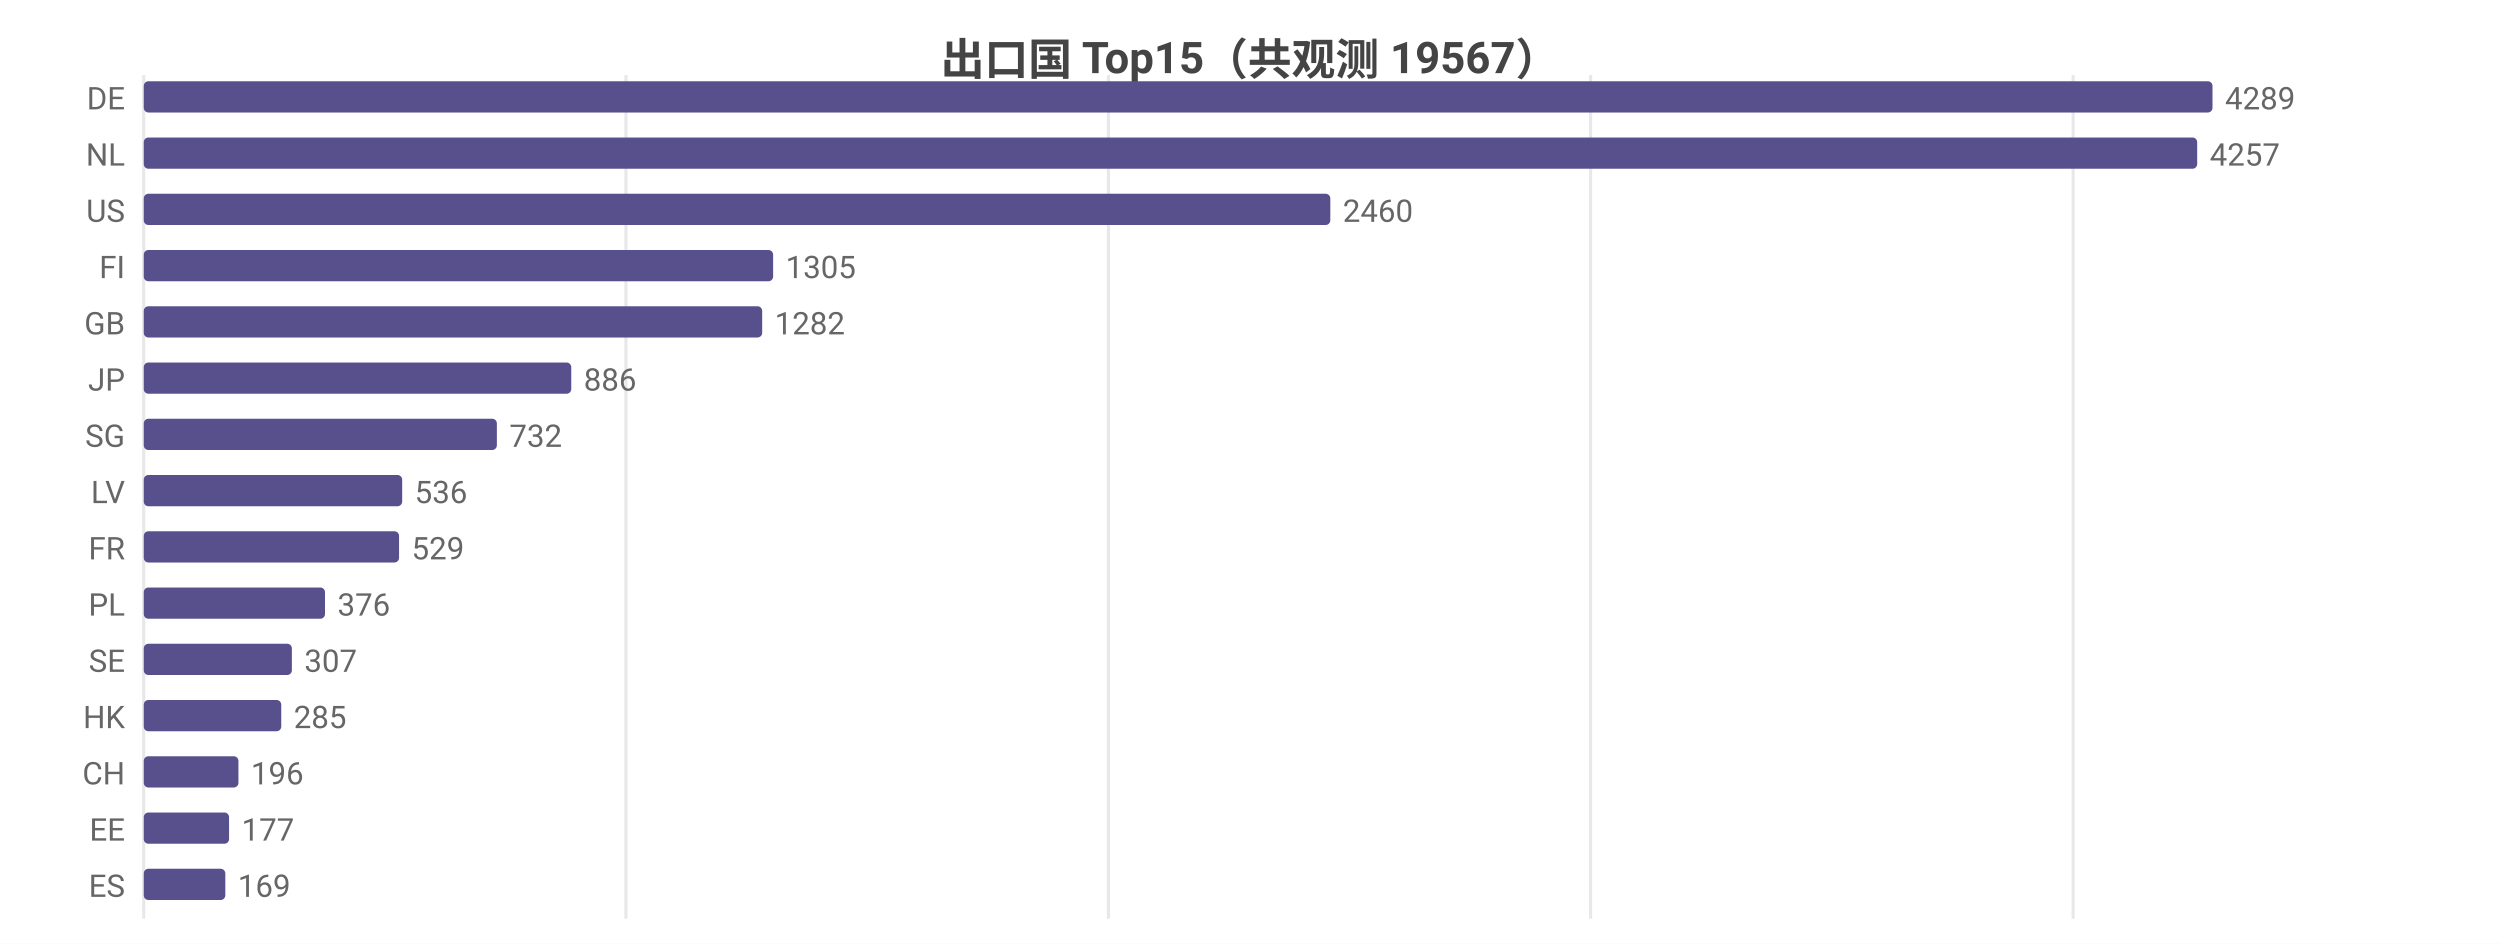
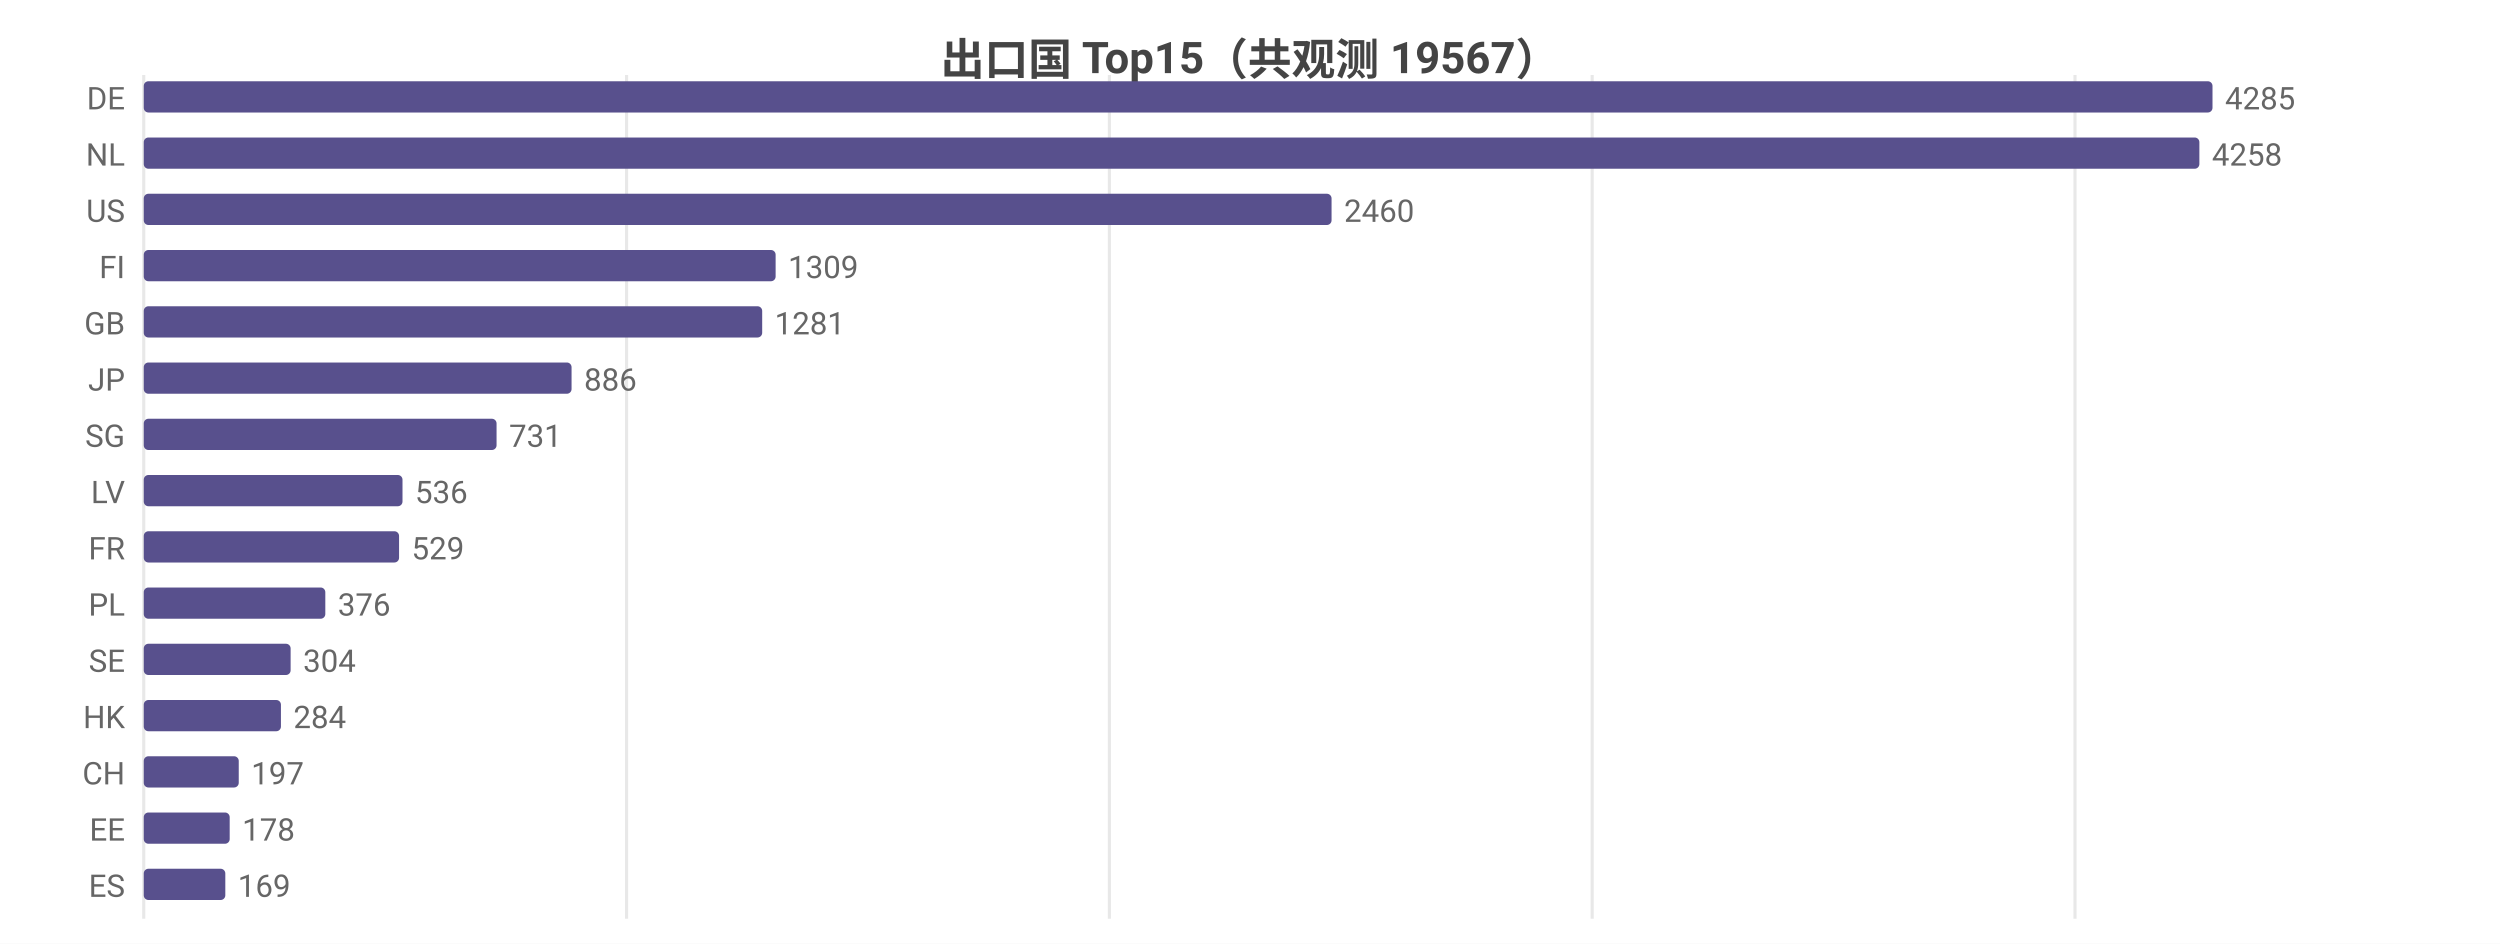
<svg xmlns="http://www.w3.org/2000/svg" width="800" height="302" viewBox="0 0 800 302">
  <rect width="800" height="302" fill="#ffffff" />
  <style>text{font-family:system-ui,-apple-system,'Segoe UI',Roboto,'PingFang SC','Microsoft YaHei','Noto Sans CJK SC',sans-serif}.g{stroke:#e8e8e8;stroke-width:1}.a{stroke:#999;stroke-width:1}.t{font-size:10px;fill:#666}.m{font-size:10px;text-anchor:middle;fill:#666}.e{font-size:10px;text-anchor:end;fill:#666}.l{font-size:11px;fill:#333}.tt{font-size:14px;font-weight:600;text-anchor:middle;fill:#444}.em{font-size:13px;text-anchor:middle;fill:#999}</style>
  <text class="tt" x="400.0" y="24">出口国 Top15（共观测 19567）</text>
  <line class="g" x1="46" y1="24" x2="46" y2="294" />
-   <line class="g" x1="200.3" y1="24" x2="200.3" y2="294" />
-   <line class="g" x1="354.7" y1="24" x2="354.7" y2="294" />
-   <line class="g" x1="509.0" y1="24" x2="509.0" y2="294" />
-   <line class="g" x1="663.4" y1="24" x2="663.4" y2="294" />
+   <line class="g" x1="200.5" y1="24" x2="200.5" y2="294" />
+   <line class="g" x1="355.0" y1="24" x2="355.0" y2="294" />
+   <line class="g" x1="509.5" y1="24" x2="509.5" y2="294" />
+   <line class="g" x1="664.0" y1="24" x2="664.0" y2="294" />
  <text class="e" x="40" y="35">DE</text>
  <rect x="46" y="26" width="662" height="10" fill="#58508d" rx="1.5" />
-   <text class="t" x="712" y="35">4289</text>
+   <text class="t" x="712" y="35">4285</text>
  <text class="e" x="40" y="53">NL</text>
-   <rect x="46" y="44" width="657.1" height="10" fill="#58508d" rx="1.5" />
-   <text class="t" x="707.1" y="53">4257</text>
+   <rect x="46" y="44" width="657.8" height="10" fill="#58508d" rx="1.5" />
+   <text class="t" x="707.8" y="53">4258</text>
  <text class="e" x="40" y="71">US</text>
-   <rect x="46" y="62" width="379.7" height="10" fill="#58508d" rx="1.5" />
-   <text class="t" x="429.7" y="71">2460</text>
+   <rect x="46" y="62" width="380.1" height="10" fill="#58508d" rx="1.5" />
+   <text class="t" x="430.1" y="71">2460</text>
  <text class="e" x="40" y="89">FI</text>
-   <rect x="46" y="80" width="201.4" height="10" fill="#58508d" rx="1.5" />
-   <text class="t" x="251.4" y="89">1305</text>
+   <rect x="46" y="80" width="202.2" height="10" fill="#58508d" rx="1.5" />
+   <text class="t" x="252.2" y="89">1309</text>
  <text class="e" x="40" y="107">GB</text>
  <rect x="46" y="98" width="197.9" height="10" fill="#58508d" rx="1.5" />
-   <text class="t" x="247.9" y="107">1282</text>
+   <text class="t" x="247.9" y="107">1281</text>
  <text class="e" x="40" y="125">JP</text>
-   <rect x="46" y="116" width="136.8" height="10" fill="#58508d" rx="1.5" />
-   <text class="t" x="186.8" y="125">886</text>
+   <rect x="46" y="116" width="136.9" height="10" fill="#58508d" rx="1.5" />
+   <text class="t" x="186.9" y="125">886</text>
  <text class="e" x="40" y="143">SG</text>
-   <rect x="46" y="134" width="113.0" height="10" fill="#58508d" rx="1.5" />
-   <text class="t" x="163.0" y="143">732</text>
+   <rect x="46" y="134" width="112.9" height="10" fill="#58508d" rx="1.5" />
+   <text class="t" x="162.9" y="143">731</text>
  <text class="e" x="40" y="161">LV</text>
-   <rect x="46" y="152" width="82.7" height="10" fill="#58508d" rx="1.5" />
-   <text class="t" x="132.7" y="161">536</text>
+   <rect x="46" y="152" width="82.8" height="10" fill="#58508d" rx="1.5" />
+   <text class="t" x="132.8" y="161">536</text>
  <text class="e" x="40" y="179">FR</text>
  <rect x="46" y="170" width="81.7" height="10" fill="#58508d" rx="1.5" />
  <text class="t" x="131.7" y="179">529</text>
  <text class="e" x="40" y="197">PL</text>
-   <rect x="46" y="188" width="58.0" height="10" fill="#58508d" rx="1.5" />
-   <text class="t" x="108.0" y="197">376</text>
+   <rect x="46" y="188" width="58.1" height="10" fill="#58508d" rx="1.5" />
+   <text class="t" x="108.1" y="197">376</text>
  <text class="e" x="40" y="215">SE</text>
-   <rect x="46" y="206" width="47.4" height="10" fill="#58508d" rx="1.5" />
-   <text class="t" x="97.4" y="215">307</text>
+   <rect x="46" y="206" width="47.0" height="10" fill="#58508d" rx="1.5" />
+   <text class="t" x="97.0" y="215">304</text>
  <text class="e" x="40" y="233">HK</text>
-   <rect x="46" y="224" width="44.0" height="10" fill="#58508d" rx="1.5" />
-   <text class="t" x="94.0" y="233">285</text>
+   <rect x="46" y="224" width="43.9" height="10" fill="#58508d" rx="1.5" />
+   <text class="t" x="93.9" y="233">284</text>
  <text class="e" x="40" y="251">CH</text>
-   <rect x="46" y="242" width="30.3" height="10" fill="#58508d" rx="1.5" />
-   <text class="t" x="80.3" y="251">196</text>
+   <rect x="46" y="242" width="30.4" height="10" fill="#58508d" rx="1.5" />
+   <text class="t" x="80.4" y="251">197</text>
  <text class="e" x="40" y="269">EE</text>
-   <rect x="46" y="260" width="27.3" height="10" fill="#58508d" rx="1.5" />
-   <text class="t" x="77.3" y="269">177</text>
+   <rect x="46" y="260" width="27.5" height="10" fill="#58508d" rx="1.5" />
+   <text class="t" x="77.5" y="269">178</text>
  <text class="e" x="40" y="287">ES</text>
  <rect x="46" y="278" width="26.1" height="10" fill="#58508d" rx="1.5" />
  <text class="t" x="76.1" y="287">169</text>
</svg>
